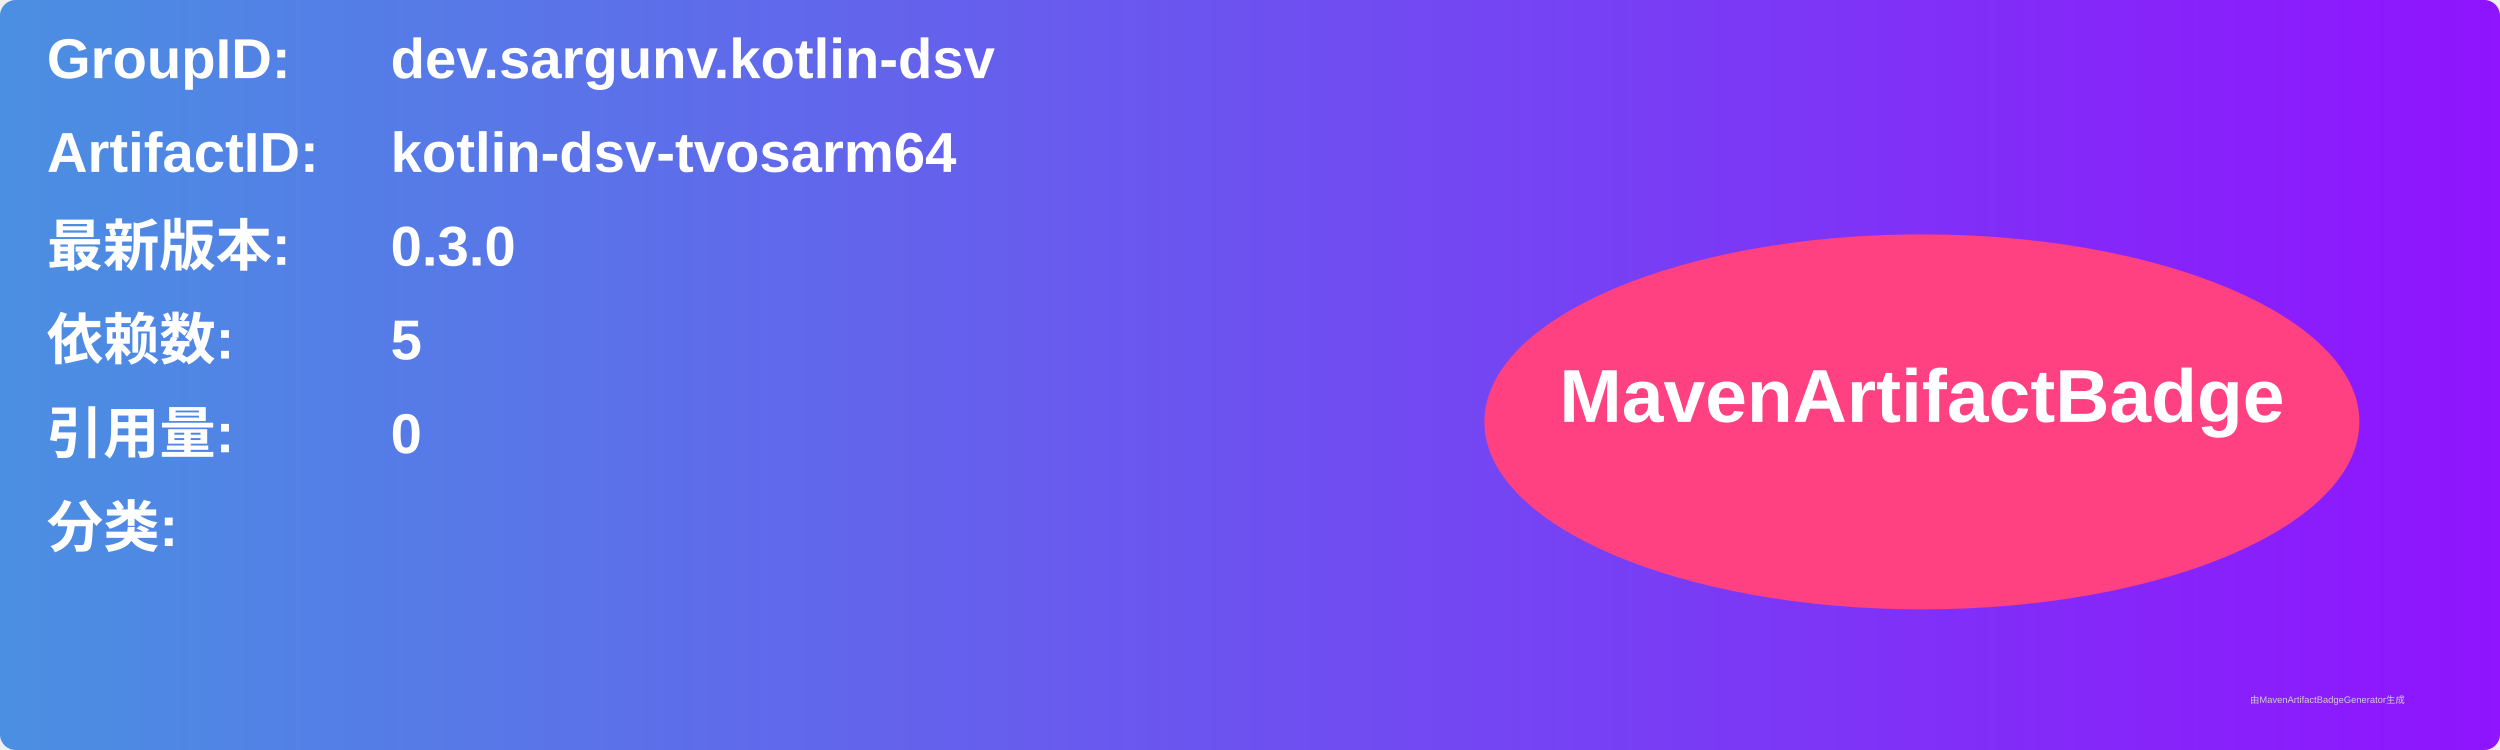
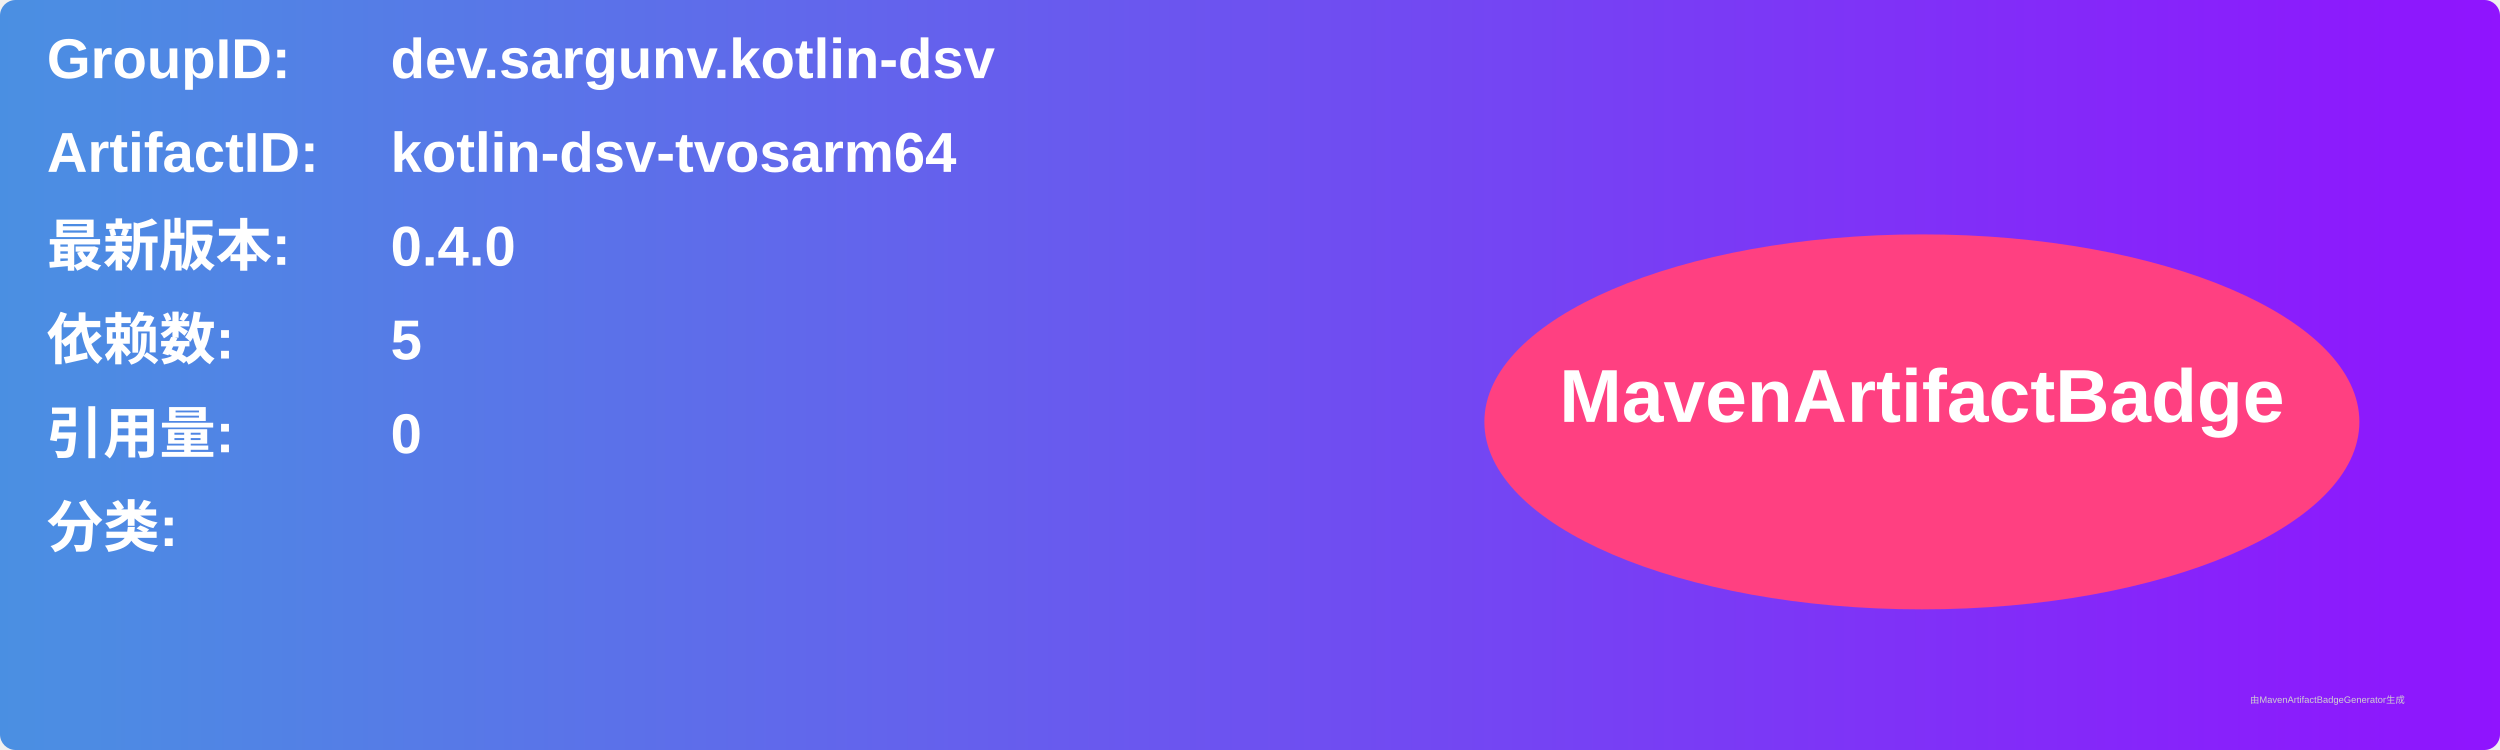
<svg xmlns="http://www.w3.org/2000/svg" width="800" height="240" viewBox="0 0 800 240">
  <linearGradient id="grad" x1="0%" y1="0%" x2="100%" y2="0%">
    <stop offset="0%" stop-color="#4a90e2" />
    <stop offset="100%" stop-color="#9013fe" />
  </linearGradient>
  <rect width="100%" height="100%" rx="5" ry="5" fill="url(#grad)" />
  <g transform="translate(15, 15)">
    <text x="0" y="10" font-family="Arial" font-size="18" fill="white" font-weight="bold" width="260">GroupID:</text>
    <text x="110" y="10" font-family="Arial" font-size="18" fill="white" font-weight="bold" width="460">dev.sargunv.kotlin-dsv</text>
    <text x="0" y="40" font-family="Arial" font-size="18" fill="white" font-weight="bold" width="260">ArtifactID:</text>
    <text x="110" y="40" font-family="Arial" font-size="18" fill="white" font-weight="bold" width="460">kotlin-dsv-tvosarm64</text>
    <text x="0" y="70" font-family="Arial" font-size="18" fill="white" font-weight="bold">最新版本:</text>
    <text x="110" y="70" font-family="Arial" font-size="18" fill="white" font-weight="bold">
-       <tspan font-weight="bold">0.3.0</tspan>
+       <tspan font-weight="bold">0.4.0</tspan>
    </text>
    <text x="0" y="100" font-family="Arial" font-size="18" fill="white" font-weight="bold">依赖数: </text>
    <text x="110" y="100" font-family="Arial" font-size="18" fill="white">
      <tspan font-weight="bold">5</tspan>
    </text>
    <text x="0" y="130" font-family="Arial" font-size="18" fill="white" font-weight="bold">引用量: </text>
    <text x="110" y="130" font-family="Arial" font-size="18" fill="white">
      <tspan font-weight="bold">0</tspan>
    </text>
    <text x="0" y="160" font-family="Arial" font-size="18" fill="white" font-weight="bold">分类:</text>
    <text x="10" y="190" font-family="Arial" font-size="10" fill="white">
      <tspan font-weight="bold" />
    </text>
    <ellipse cx="600" cy="120" rx="140" ry="60" fill="#ff4081" />
    <text x="600" y="120" text-anchor="middle" font-family="Arial" font-size="24" fill="white" font-weight="bold">MavenArtifactBadge</text>
  </g>
  <text x="720" y="225" font-family="Arial" font-size="3" fill="#d0d0d0">由MavenArtifactBadgeGenerator生成</text>
</svg>
